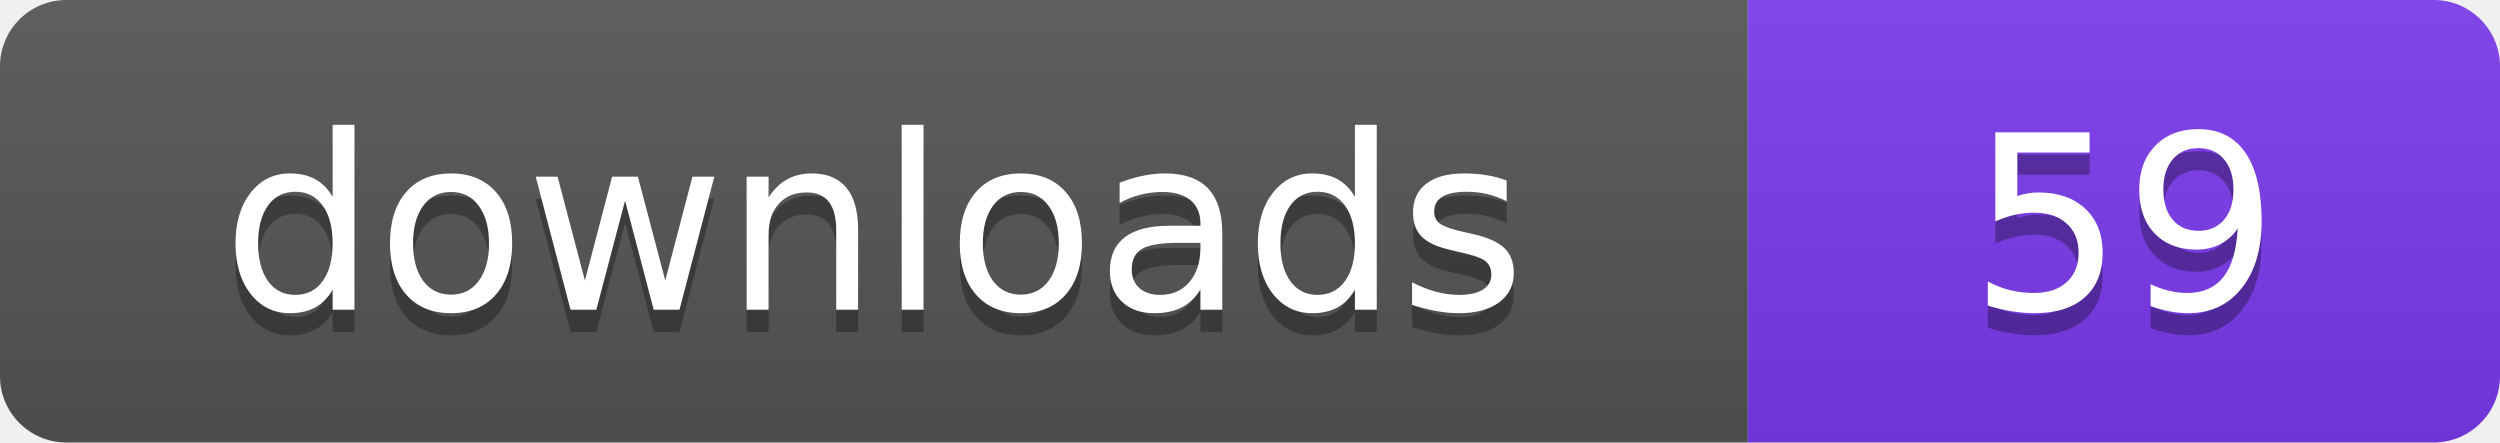
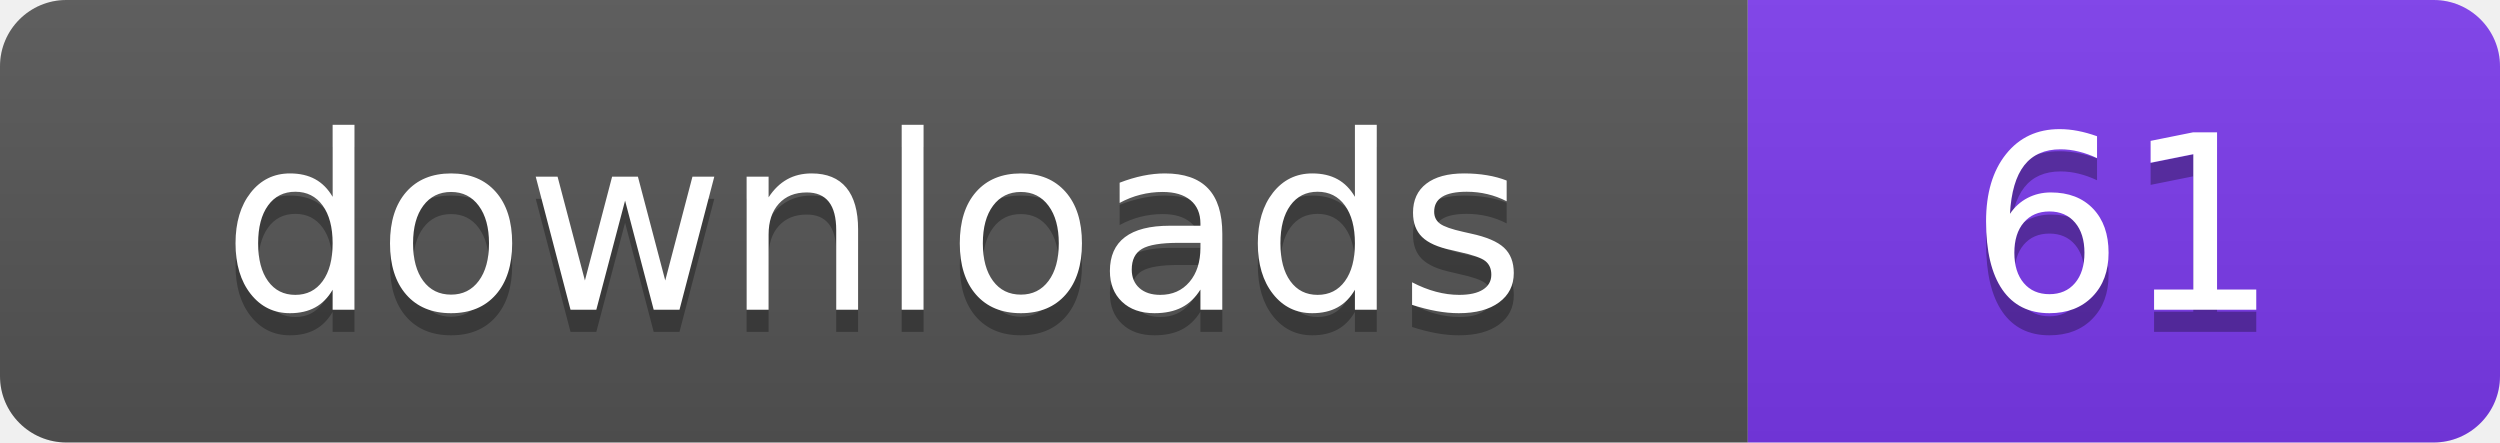
- <svg xmlns="http://www.w3.org/2000/svg" width="113" height="20" viewBox="0 0 113 20" role="img" aria-label="downloads: 59">
+ <svg xmlns="http://www.w3.org/2000/svg" width="113" height="20" viewBox="0 0 113 20" role="img" aria-label="downloads: 61">
  <linearGradient id="s" x2="0" y2="100%">
    <stop offset="0" stop-color="#bbb" stop-opacity=".1" />
    <stop offset="1" stop-opacity=".1" />
  </linearGradient>
  <clipPath id="r">
    <rect width="113" height="20" rx="3" fill="#fff" />
  </clipPath>
  <g clip-path="url(#r)">
    <rect width="79" height="20" fill="#555555" />
    <rect x="79" width="34" height="20" fill="#7c3aed" />
    <rect width="113" height="20" fill="url(#s)" />
  </g>
  <g fill="#fff" text-anchor="middle" font-family="Verdana,Geneva,DejaVu Sans,sans-serif" font-size="110" text-rendering="geometricPrecision" transform="scale(.1)">
    <text x="395" y="150" fill="#010101" fill-opacity=".3">downloads</text>
    <text x="395" y="140">downloads</text>
-     <text x="960" y="150" fill="#010101" fill-opacity=".3">59</text>
-     <text x="960" y="140">59</text>
+     <text x="960" y="150" fill="#010101" fill-opacity=".3">61</text>
+     <text x="960" y="140">61</text>
  </g>
</svg>
